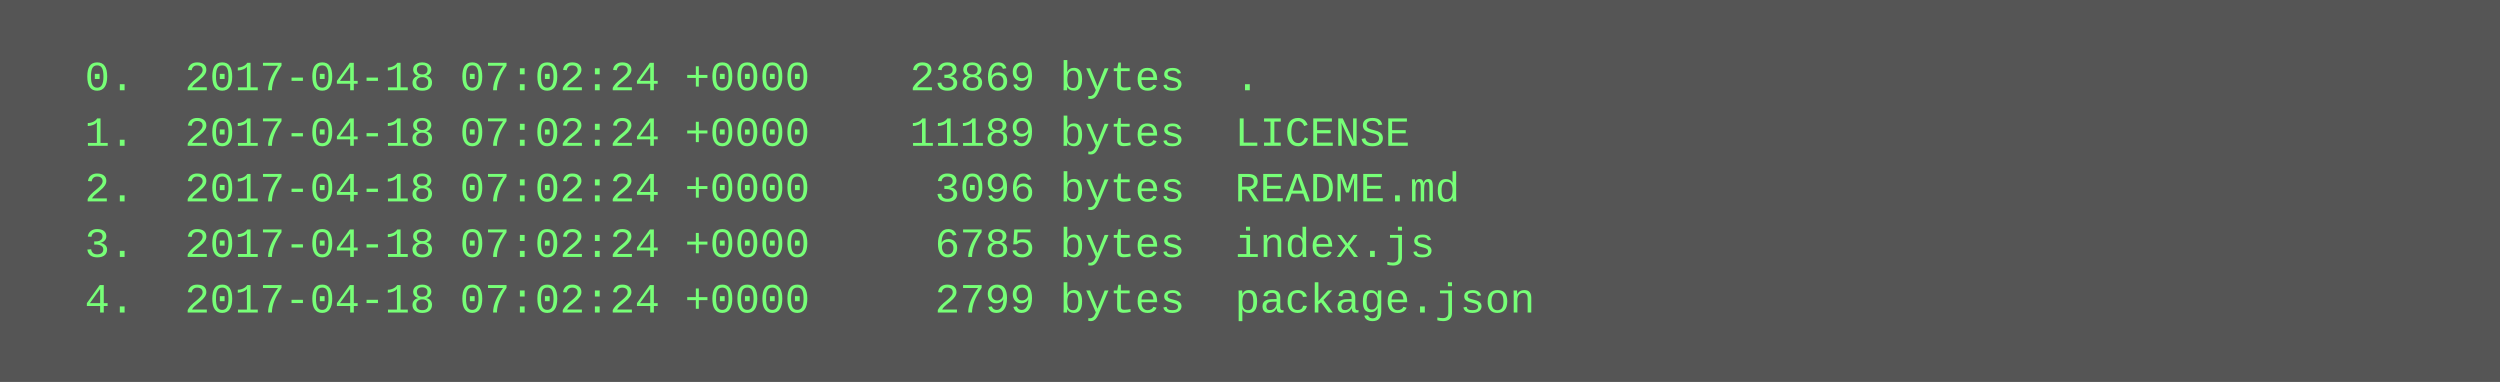
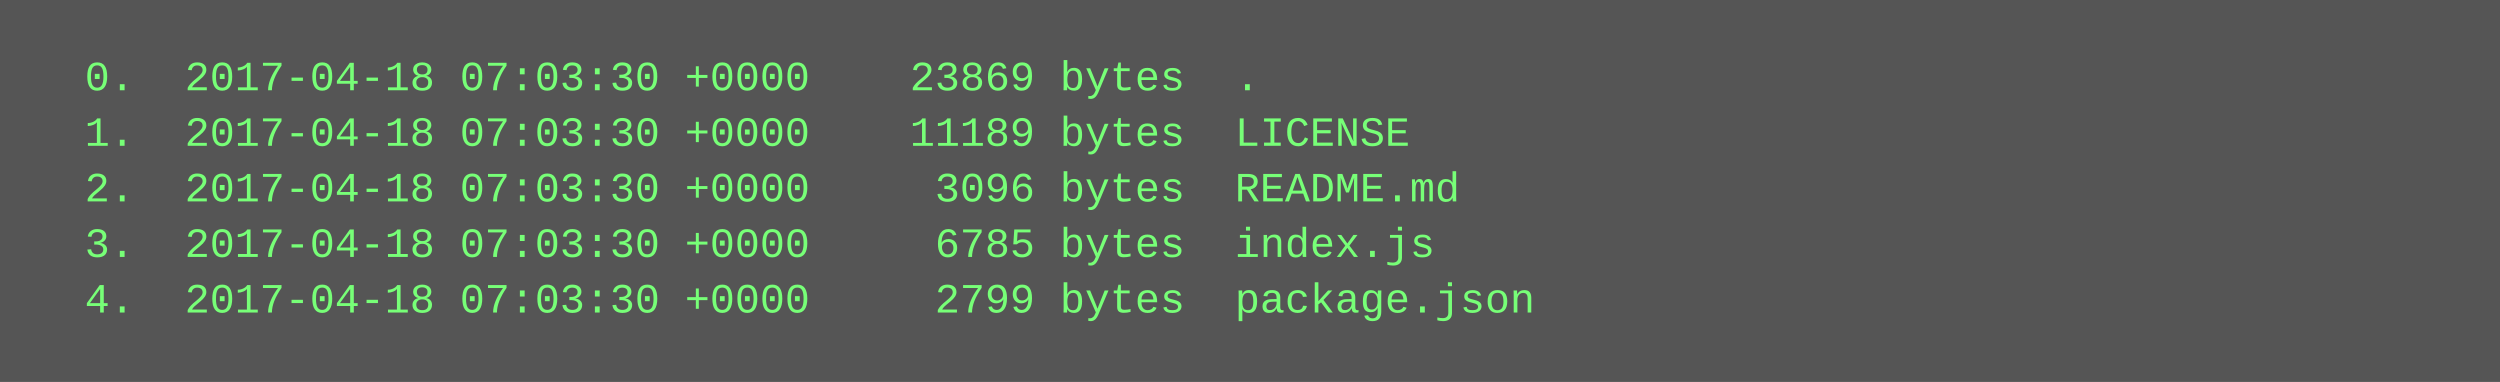
<svg xmlns="http://www.w3.org/2000/svg" height="110" width="720">
  <rect height="110" fill="#555" width="720" />
  <text fill="#7f7" font-family="Courier New" font-size="12" xml:space="preserve">
-     <tspan x="10" y="26">  0.  2017-04-18 07:02:24 +0000    23869 bytes  .</tspan>
-     <tspan x="10" y="42">  1.  2017-04-18 07:02:24 +0000    11189 bytes  LICENSE</tspan>
-     <tspan x="10" y="58">  2.  2017-04-18 07:02:24 +0000     3096 bytes  README.md</tspan>
-     <tspan x="10" y="74">  3.  2017-04-18 07:02:24 +0000     6785 bytes  index.js</tspan>
-     <tspan x="10" y="90">  4.  2017-04-18 07:02:24 +0000     2799 bytes  package.json</tspan>
+     <tspan x="10" y="26">  0.  2017-04-18 07:03:30 +0000    23869 bytes  .</tspan>
+     <tspan x="10" y="42">  1.  2017-04-18 07:03:30 +0000    11189 bytes  LICENSE</tspan>
+     <tspan x="10" y="58">  2.  2017-04-18 07:03:30 +0000     3096 bytes  README.md</tspan>
+     <tspan x="10" y="74">  3.  2017-04-18 07:03:30 +0000     6785 bytes  index.js</tspan>
+     <tspan x="10" y="90">  4.  2017-04-18 07:03:30 +0000     2799 bytes  package.json</tspan>
  </text>
</svg>
